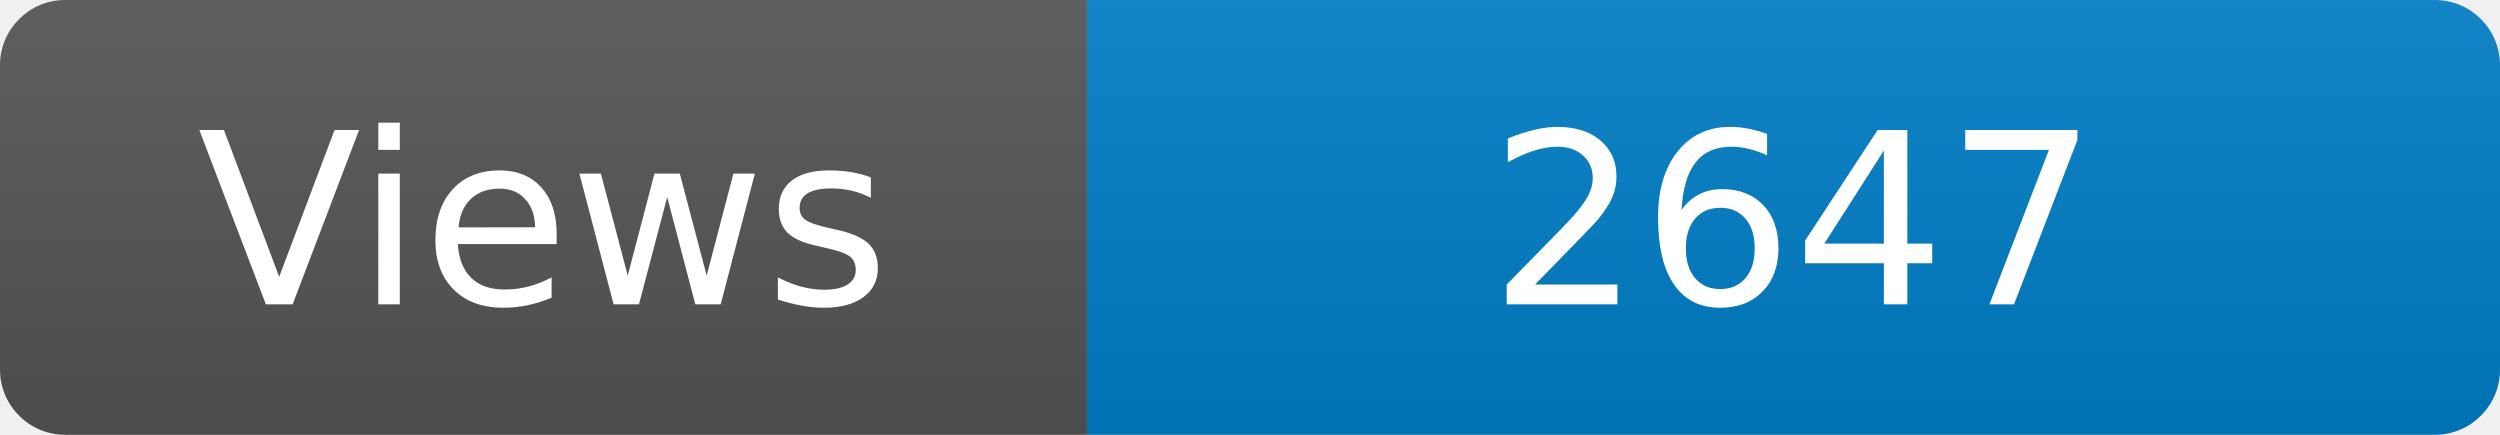
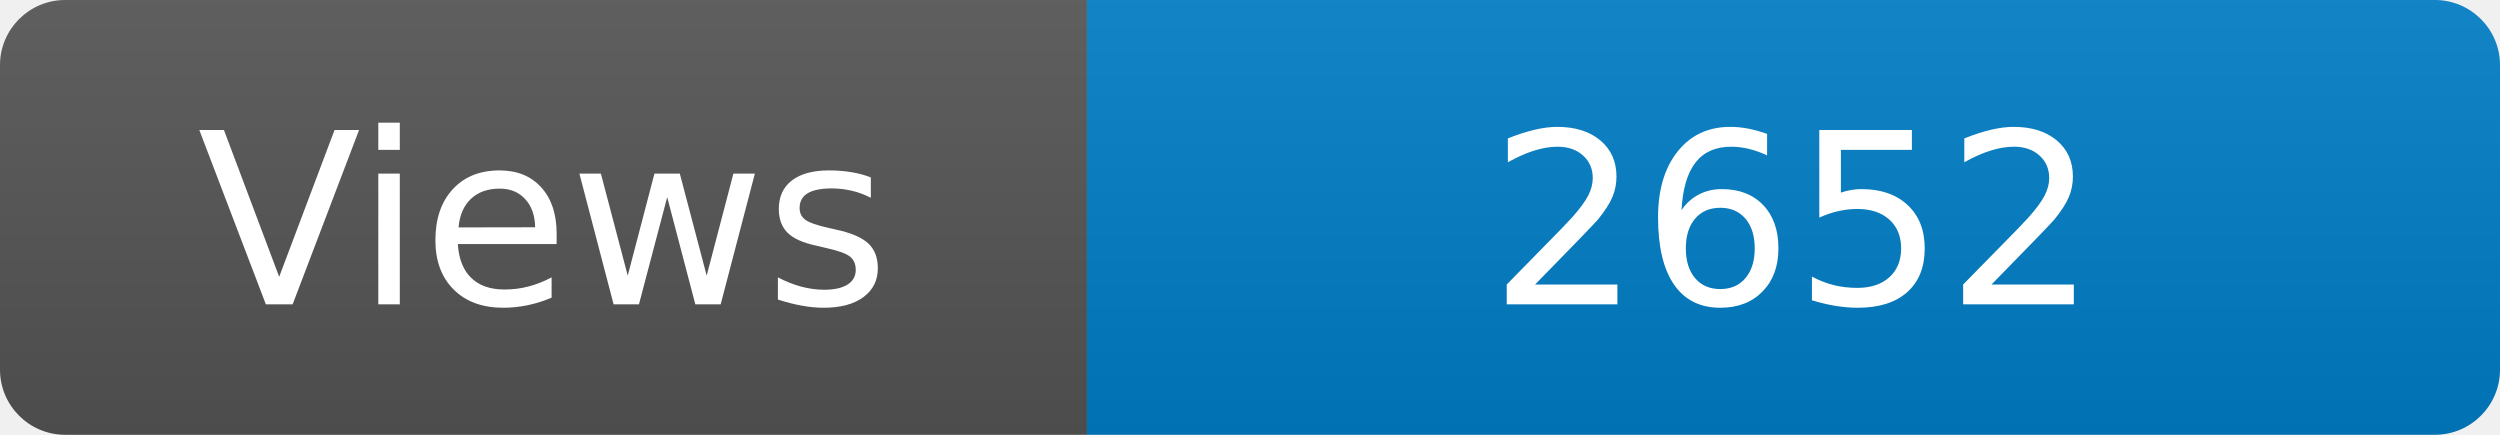
<svg xmlns="http://www.w3.org/2000/svg" width="115" height="20" role="img" aria-label="Maintained?: yes">
  <linearGradient id="s" x2="0" y2="100%">
    <stop offset="0" stop-color="#bbb" stop-opacity=".1" />
    <stop offset="1" stop-opacity=".1" />
  </linearGradient>
  <clipPath id="r">
    <rect width="115" height="20" rx="3" fill="#fff" />
  </clipPath>
  <g clip-path="url(#r)">
    <rect width="50" height="20" fill="#555" />
    <rect x="50" width="160" height="20" fill="#007ec6" />
    <rect width="115" height="20" fill="url(#s)" />
  </g>
  <g fill="#fff" text-anchor="middle" font-family="Verdana,Geneva,DejaVu Sans,sans-serif" font-size="110">
    <text x="250" y="140" transform="scale(.1)" fill="#fff">Views</text>
-     <text x="825" y="140" transform="scale(.1)" fill="#fff">2647</text>
+     <text x="825" y="140" transform="scale(.1)" fill="#fff">2652</text>
  </g>
</svg>
